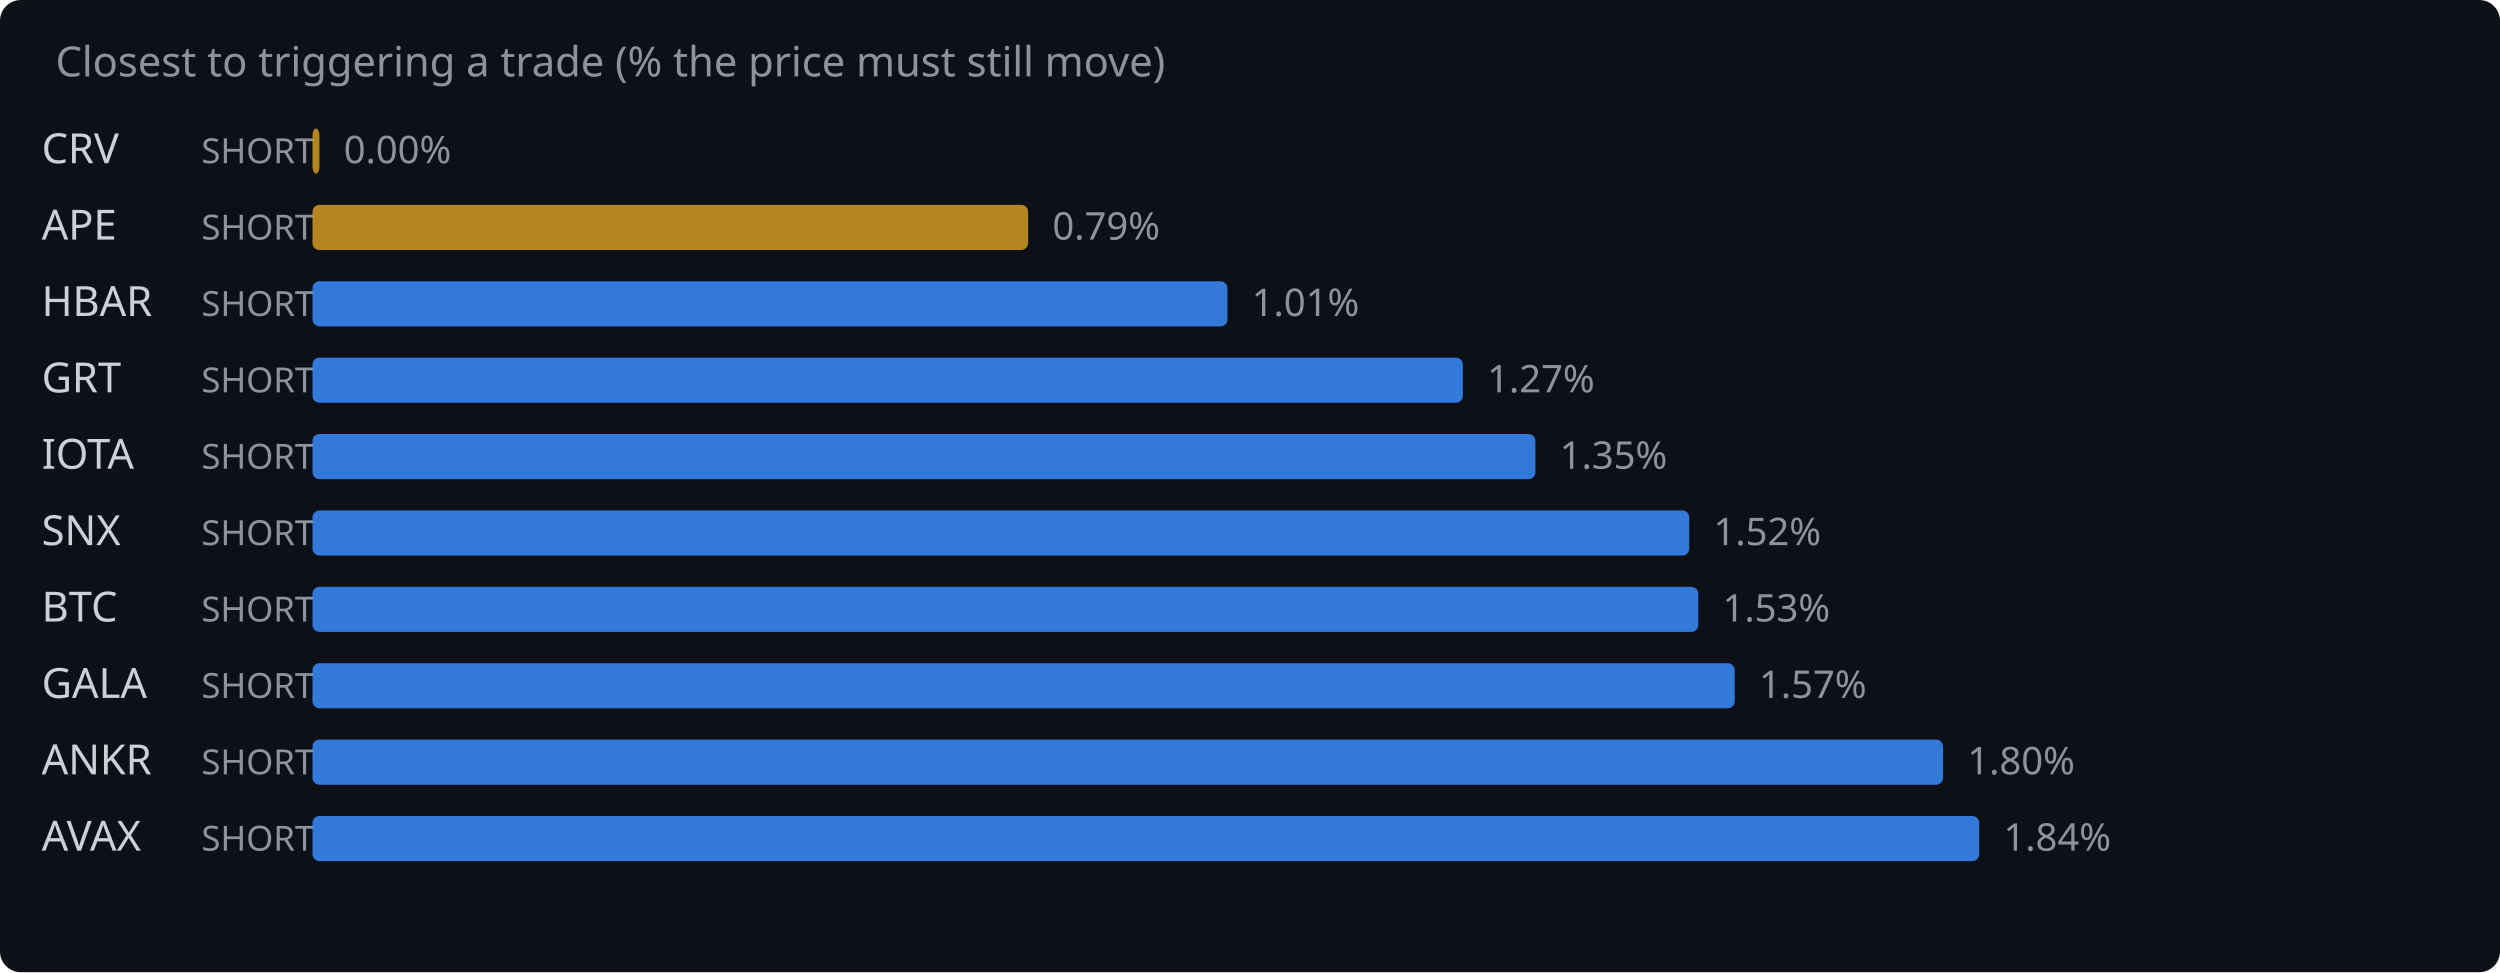
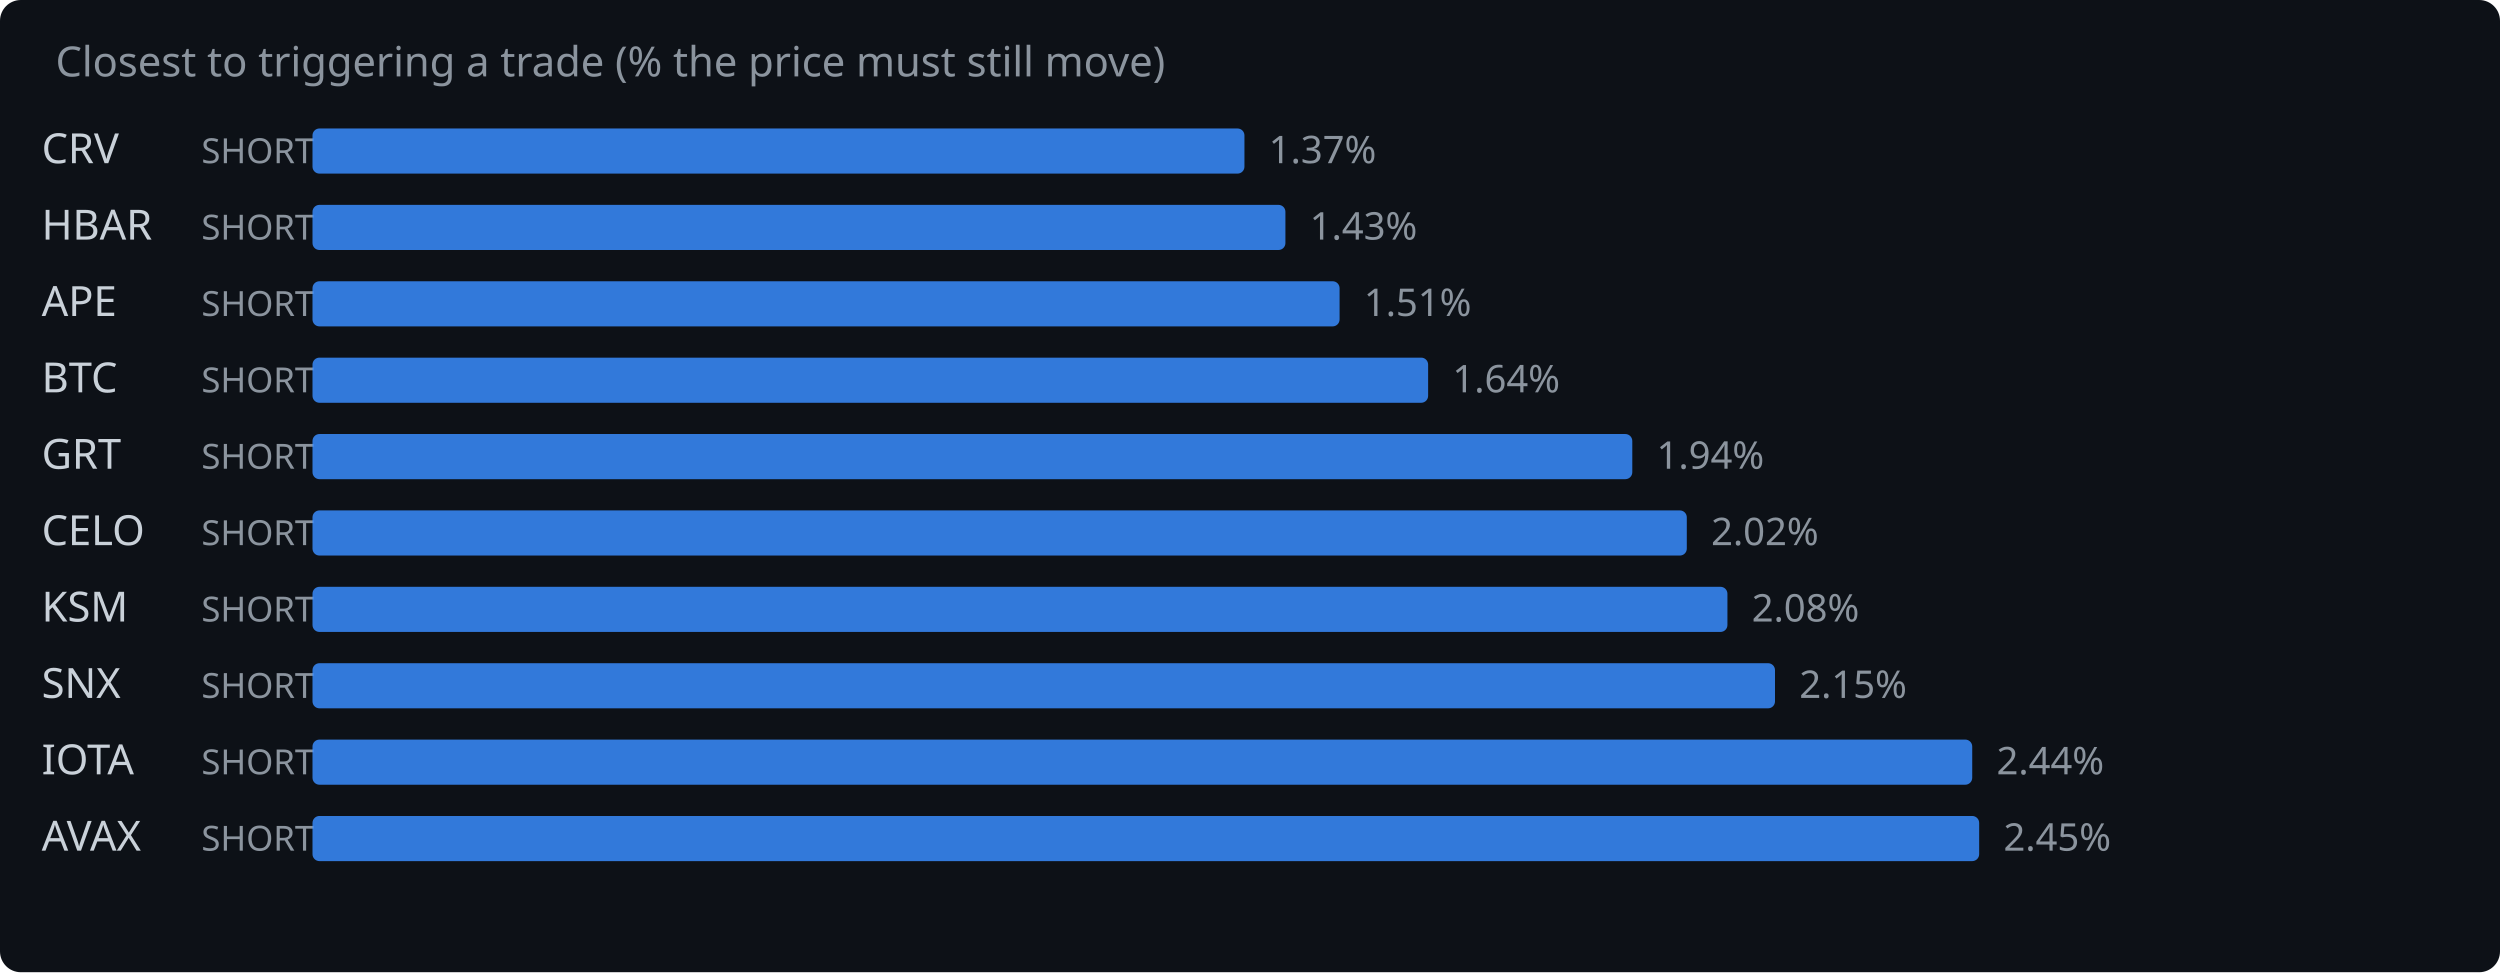
<svg xmlns="http://www.w3.org/2000/svg" width="720" height="280" viewBox="0 0 720 280">
  <rect width="720" height="280" fill="#0d1117" rx="6" />
  <text x="16" y="22" fill="#8b949e" font-family="system-ui,sans-serif" font-size="12">Closest to triggering a trade (% the price must still move)</text>
  <text x="12" y="47" fill="#c9d1d9" font-family="system-ui,sans-serif" font-size="12">CRV</text>
  <text x="58" y="47" fill="#8b949e" font-family="system-ui,sans-serif" font-size="10">SHORT</text>
-   <rect x="90" y="37" width="2.0" height="13" rx="2" fill="#d29922" opacity="0.85" />
-   <text x="99.0" y="47" fill="#8b949e" font-family="system-ui,sans-serif" font-size="11">0.00%</text>
-   <text x="12" y="69" fill="#c9d1d9" font-family="system-ui,sans-serif" font-size="12">APE</text>
+   <rect x="90" y="37" width="268.4" height="13" rx="2" fill="#388bfd" opacity="0.85" />
+   <text x="365.4" y="47" fill="#8b949e" font-family="system-ui,sans-serif" font-size="11">1.37%</text>
+   <text x="12" y="69" fill="#c9d1d9" font-family="system-ui,sans-serif" font-size="12">HBAR</text>
  <text x="58" y="69" fill="#8b949e" font-family="system-ui,sans-serif" font-size="10">SHORT</text>
-   <rect x="90" y="59" width="206.1" height="13" rx="2" fill="#d29922" opacity="0.85" />
-   <text x="303.1" y="69" fill="#8b949e" font-family="system-ui,sans-serif" font-size="11">0.79%</text>
-   <text x="12" y="91" fill="#c9d1d9" font-family="system-ui,sans-serif" font-size="12">HBAR</text>
+   <rect x="90" y="59" width="280.2" height="13" rx="2" fill="#388bfd" opacity="0.85" />
+   <text x="377.2" y="69" fill="#8b949e" font-family="system-ui,sans-serif" font-size="11">1.43%</text>
+   <text x="12" y="91" fill="#c9d1d9" font-family="system-ui,sans-serif" font-size="12">APE</text>
  <text x="58" y="91" fill="#8b949e" font-family="system-ui,sans-serif" font-size="10">SHORT</text>
-   <rect x="90" y="81" width="263.5" height="13" rx="2" fill="#388bfd" opacity="0.85" />
-   <text x="360.5" y="91" fill="#8b949e" font-family="system-ui,sans-serif" font-size="11">1.01%</text>
-   <text x="12" y="113" fill="#c9d1d9" font-family="system-ui,sans-serif" font-size="12">GRT</text>
+   <rect x="90" y="81" width="295.8" height="13" rx="2" fill="#388bfd" opacity="0.85" />
+   <text x="392.8" y="91" fill="#8b949e" font-family="system-ui,sans-serif" font-size="11">1.51%</text>
+   <text x="12" y="113" fill="#c9d1d9" font-family="system-ui,sans-serif" font-size="12">BTC</text>
  <text x="58" y="113" fill="#8b949e" font-family="system-ui,sans-serif" font-size="10">SHORT</text>
-   <rect x="90" y="103" width="331.3" height="13" rx="2" fill="#388bfd" opacity="0.85" />
-   <text x="428.3" y="113" fill="#8b949e" font-family="system-ui,sans-serif" font-size="11">1.27%</text>
-   <text x="12" y="135" fill="#c9d1d9" font-family="system-ui,sans-serif" font-size="12">IOTA</text>
+   <rect x="90" y="103" width="321.3" height="13" rx="2" fill="#388bfd" opacity="0.85" />
+   <text x="418.3" y="113" fill="#8b949e" font-family="system-ui,sans-serif" font-size="11">1.64%</text>
+   <text x="12" y="135" fill="#c9d1d9" font-family="system-ui,sans-serif" font-size="12">GRT</text>
  <text x="58" y="135" fill="#8b949e" font-family="system-ui,sans-serif" font-size="10">SHORT</text>
-   <rect x="90" y="125" width="352.2" height="13" rx="2" fill="#388bfd" opacity="0.85" />
-   <text x="449.2" y="135" fill="#8b949e" font-family="system-ui,sans-serif" font-size="11">1.35%</text>
-   <text x="12" y="157" fill="#c9d1d9" font-family="system-ui,sans-serif" font-size="12">SNX</text>
+   <rect x="90" y="125" width="380.1" height="13" rx="2" fill="#388bfd" opacity="0.85" />
+   <text x="477.1" y="135" fill="#8b949e" font-family="system-ui,sans-serif" font-size="11">1.94%</text>
+   <text x="12" y="157" fill="#c9d1d9" font-family="system-ui,sans-serif" font-size="12">CELO</text>
  <text x="58" y="157" fill="#8b949e" font-family="system-ui,sans-serif" font-size="10">SHORT</text>
-   <rect x="90" y="147" width="396.5" height="13" rx="2" fill="#388bfd" opacity="0.85" />
-   <text x="493.5" y="157" fill="#8b949e" font-family="system-ui,sans-serif" font-size="11">1.52%</text>
-   <text x="12" y="179" fill="#c9d1d9" font-family="system-ui,sans-serif" font-size="12">BTC</text>
+   <rect x="90" y="147" width="395.8" height="13" rx="2" fill="#388bfd" opacity="0.85" />
+   <text x="492.8" y="157" fill="#8b949e" font-family="system-ui,sans-serif" font-size="11">2.02%</text>
+   <text x="12" y="179" fill="#c9d1d9" font-family="system-ui,sans-serif" font-size="12">KSM</text>
  <text x="58" y="179" fill="#8b949e" font-family="system-ui,sans-serif" font-size="10">SHORT</text>
-   <rect x="90" y="169" width="399.1" height="13" rx="2" fill="#388bfd" opacity="0.85" />
-   <text x="496.1" y="179" fill="#8b949e" font-family="system-ui,sans-serif" font-size="11">1.53%</text>
-   <text x="12" y="201" fill="#c9d1d9" font-family="system-ui,sans-serif" font-size="12">GALA</text>
+   <rect x="90" y="169" width="407.5" height="13" rx="2" fill="#388bfd" opacity="0.85" />
+   <text x="504.5" y="179" fill="#8b949e" font-family="system-ui,sans-serif" font-size="11">2.08%</text>
+   <text x="12" y="201" fill="#c9d1d9" font-family="system-ui,sans-serif" font-size="12">SNX</text>
  <text x="58" y="201" fill="#8b949e" font-family="system-ui,sans-serif" font-size="10">SHORT</text>
-   <rect x="90" y="191" width="409.6" height="13" rx="2" fill="#388bfd" opacity="0.85" />
-   <text x="506.6" y="201" fill="#8b949e" font-family="system-ui,sans-serif" font-size="11">1.57%</text>
-   <text x="12" y="223" fill="#c9d1d9" font-family="system-ui,sans-serif" font-size="12">ANKR</text>
+   <rect x="90" y="191" width="421.2" height="13" rx="2" fill="#388bfd" opacity="0.85" />
+   <text x="518.2" y="201" fill="#8b949e" font-family="system-ui,sans-serif" font-size="11">2.15%</text>
+   <text x="12" y="223" fill="#c9d1d9" font-family="system-ui,sans-serif" font-size="12">IOTA</text>
  <text x="58" y="223" fill="#8b949e" font-family="system-ui,sans-serif" font-size="10">SHORT</text>
-   <rect x="90" y="213" width="469.6" height="13" rx="2" fill="#388bfd" opacity="0.85" />
-   <text x="566.6" y="223" fill="#8b949e" font-family="system-ui,sans-serif" font-size="11">1.80%</text>
+   <rect x="90" y="213" width="478.0" height="13" rx="2" fill="#388bfd" opacity="0.85" />
+   <text x="575.0" y="223" fill="#8b949e" font-family="system-ui,sans-serif" font-size="11">2.44%</text>
  <text x="12" y="245" fill="#c9d1d9" font-family="system-ui,sans-serif" font-size="12">AVAX</text>
  <text x="58" y="245" fill="#8b949e" font-family="system-ui,sans-serif" font-size="10">SHORT</text>
  <rect x="90" y="235" width="480.0" height="13" rx="2" fill="#388bfd" opacity="0.85" />
-   <text x="577.0" y="245" fill="#8b949e" font-family="system-ui,sans-serif" font-size="11">1.84%</text>
+   <text x="577.0" y="245" fill="#8b949e" font-family="system-ui,sans-serif" font-size="11">2.45%</text>
</svg>
